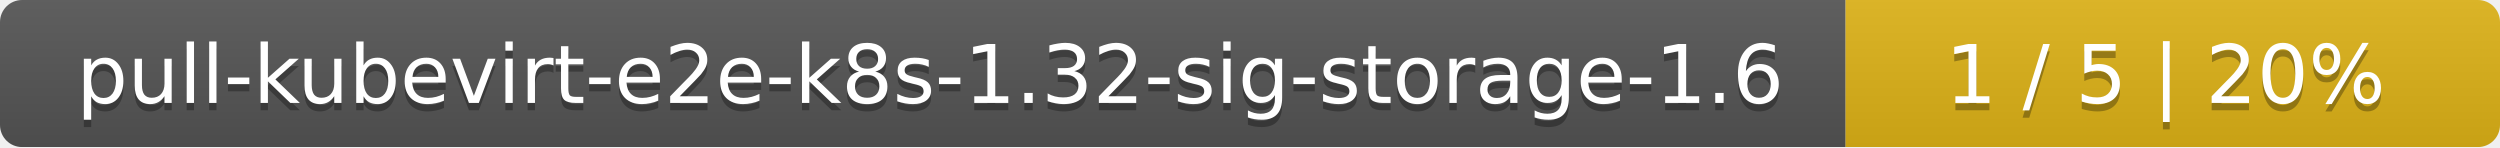
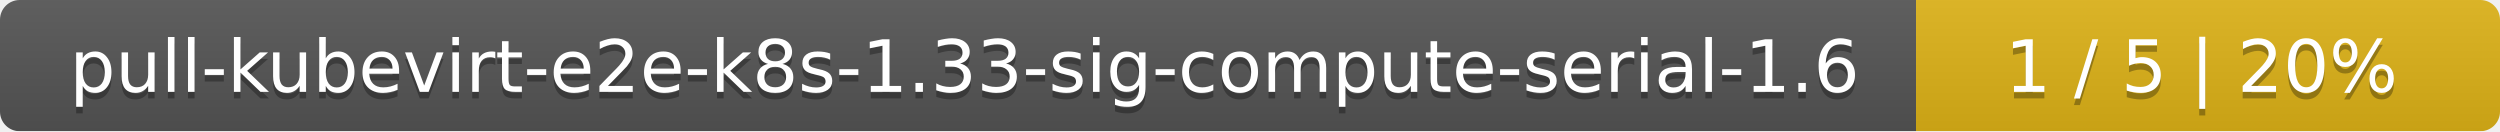
- <svg xmlns="http://www.w3.org/2000/svg" width="340" height="20">
+ <svg xmlns="http://www.w3.org/2000/svg" width="381" height="20">
  <linearGradient id="smooth" x2="0" y2="100%">
    <stop offset="0" stop-color="#bbb" stop-opacity=".1" />
    <stop offset="1" stop-opacity=".1" />
  </linearGradient>
  <mask id="round">
-     <rect width="340" height="20" rx="3" fill="#fff" />
+     <rect width="381" height="20" rx="3" fill="#fff" />
  </mask>
  <g mask="url(#round)">
-     <rect width="251" height="20" fill="#555" />
-     <rect x="251" width="89" height="20" fill="#dfb317" />
-     <rect width="340" height="20" fill="url(#smooth)" />
+     <rect width="292" height="20" fill="#555" />
+     <rect x="292" width="89" height="20" fill="#dfb317" />
+     <rect width="381" height="20" fill="url(#smooth)" />
  </g>
  <g fill="#fff" text-anchor="middle" font-family="DejaVu Sans,Verdana,Geneva,sans-serif" font-size="11">
-     <text x="126.5" y="15" fill="#010101" fill-opacity=".3">pull-kubevirt-e2e-k8s-1.32-sig-storage-1.6</text>
-     <text x="126.5" y="14">pull-kubevirt-e2e-k8s-1.32-sig-storage-1.6</text>
-     <text x="294.5" y="15" fill="#010101" fill-opacity=".3">1 / 5    |    20%</text>
-     <text x="294.5" y="14">1 / 5    |    20%</text>
+     <text x="147" y="15" fill="#010101" fill-opacity=".3">pull-kubevirt-e2e-k8s-1.33-sig-compute-serial-1.6</text>
+     <text x="147" y="14">pull-kubevirt-e2e-k8s-1.33-sig-compute-serial-1.6</text>
+     <text x="335.5" y="15" fill="#010101" fill-opacity=".3">1 / 5    |    20%</text>
+     <text x="335.5" y="14">1 / 5    |    20%</text>
  </g>
</svg>
